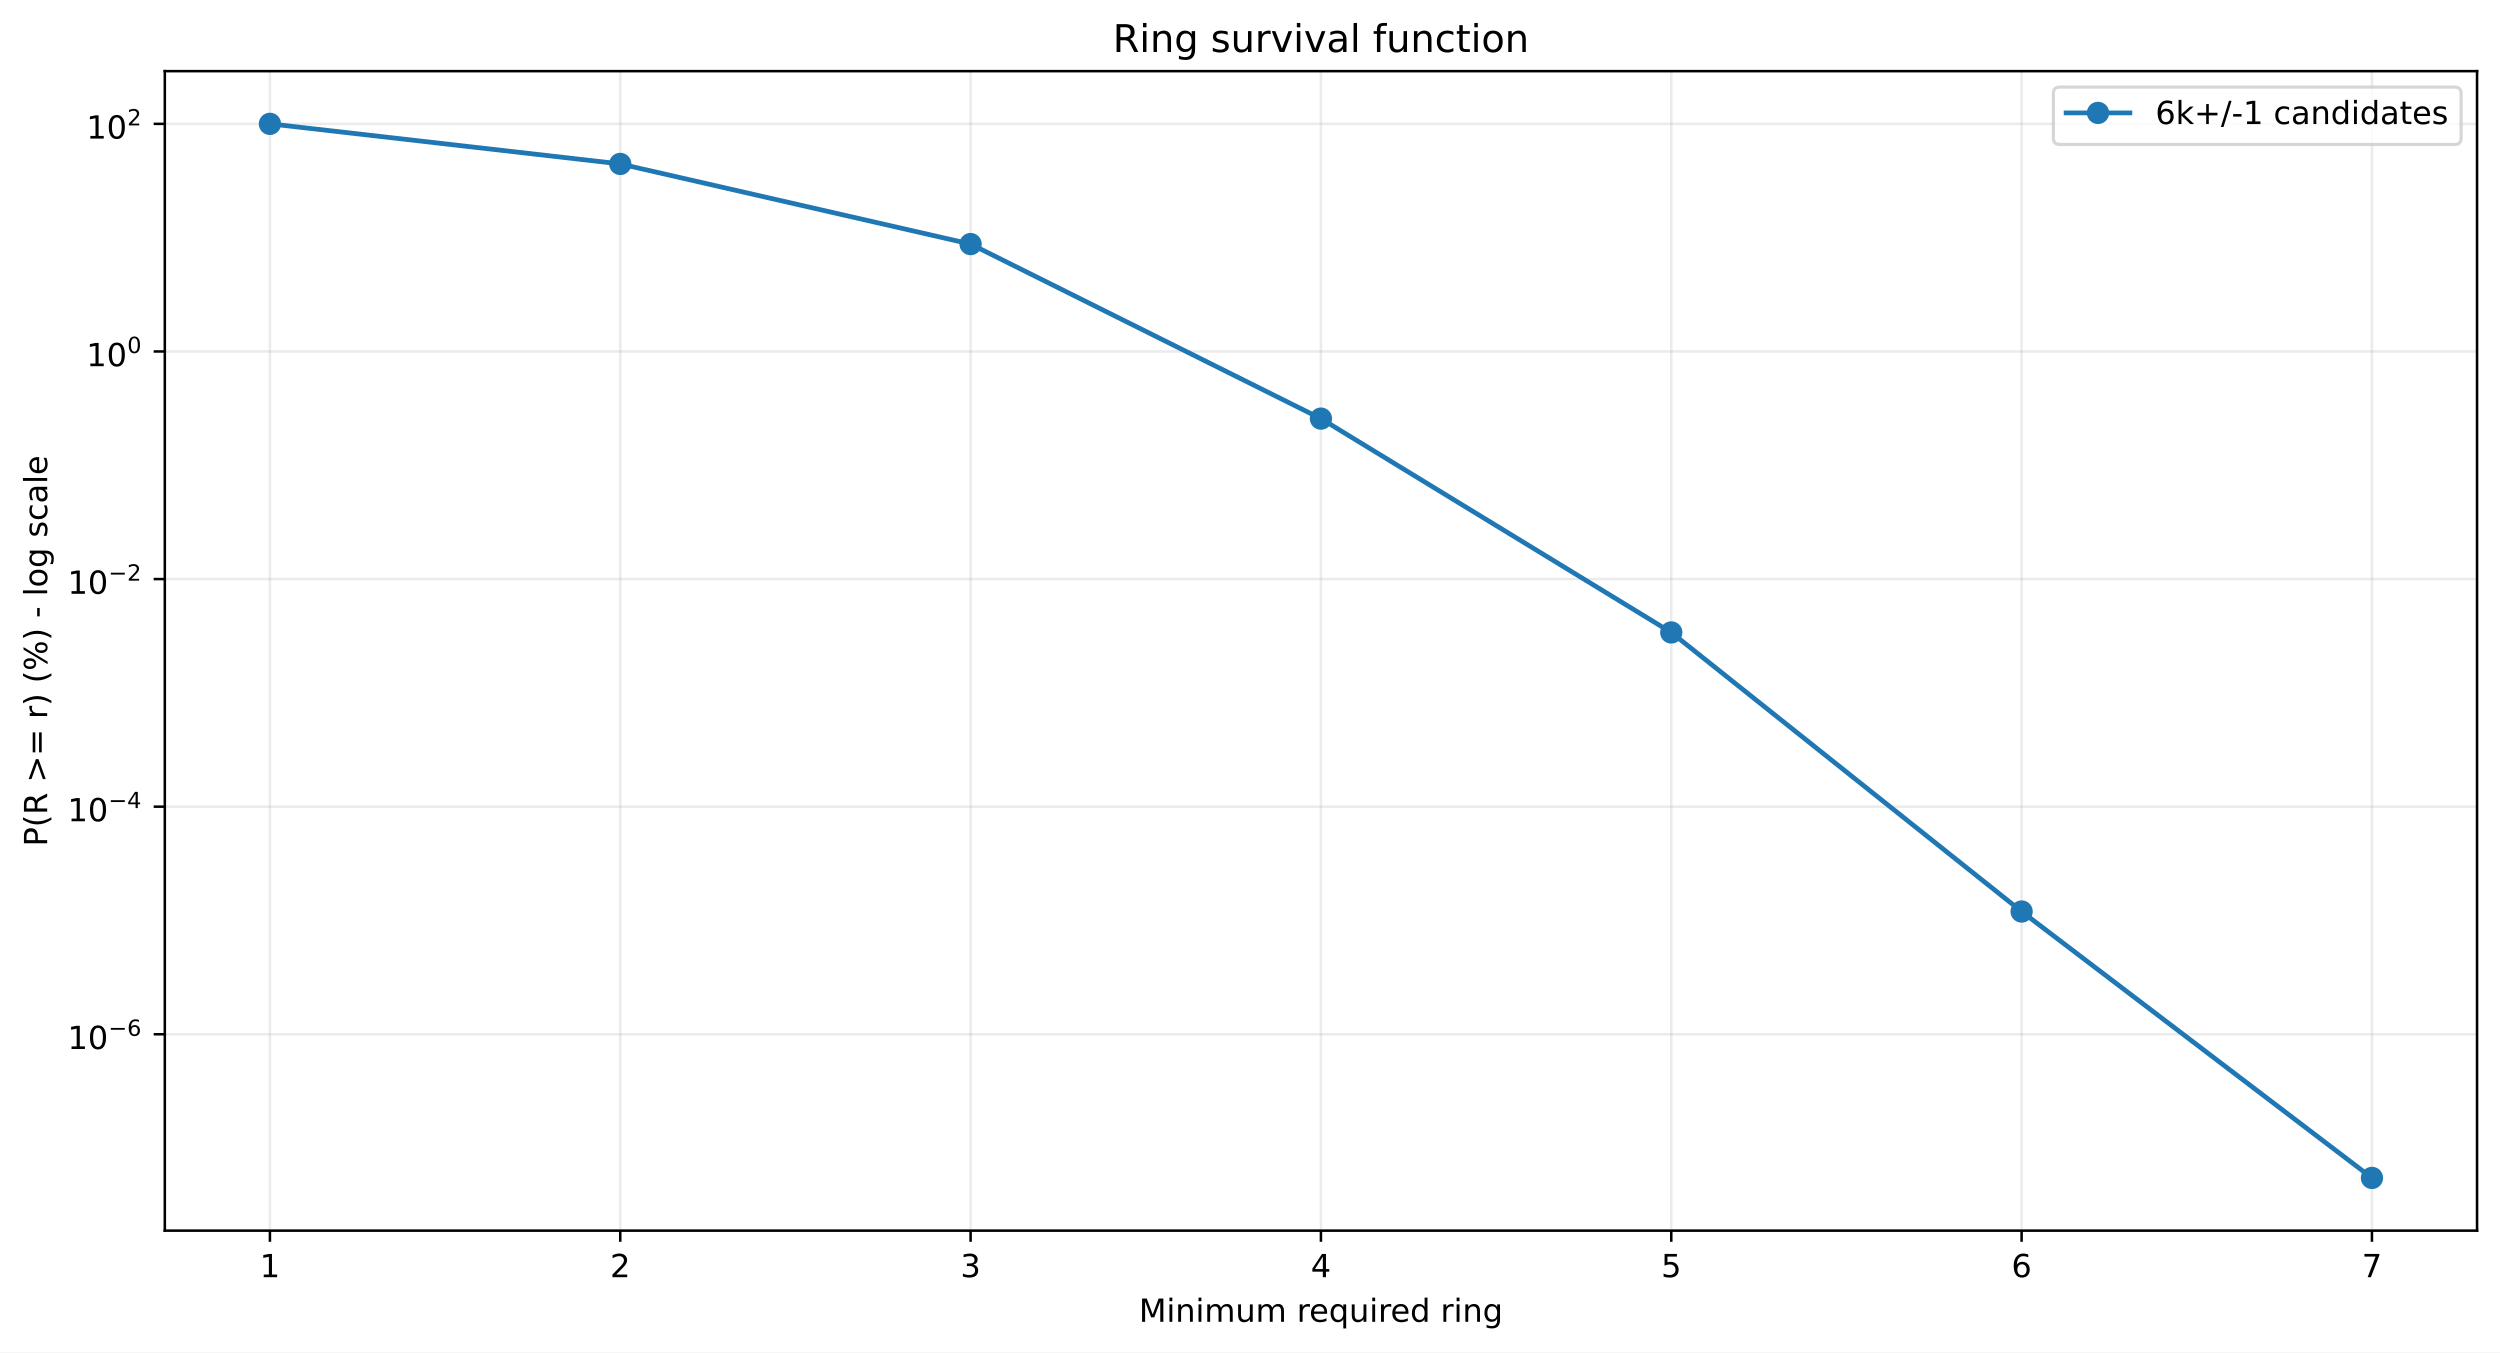
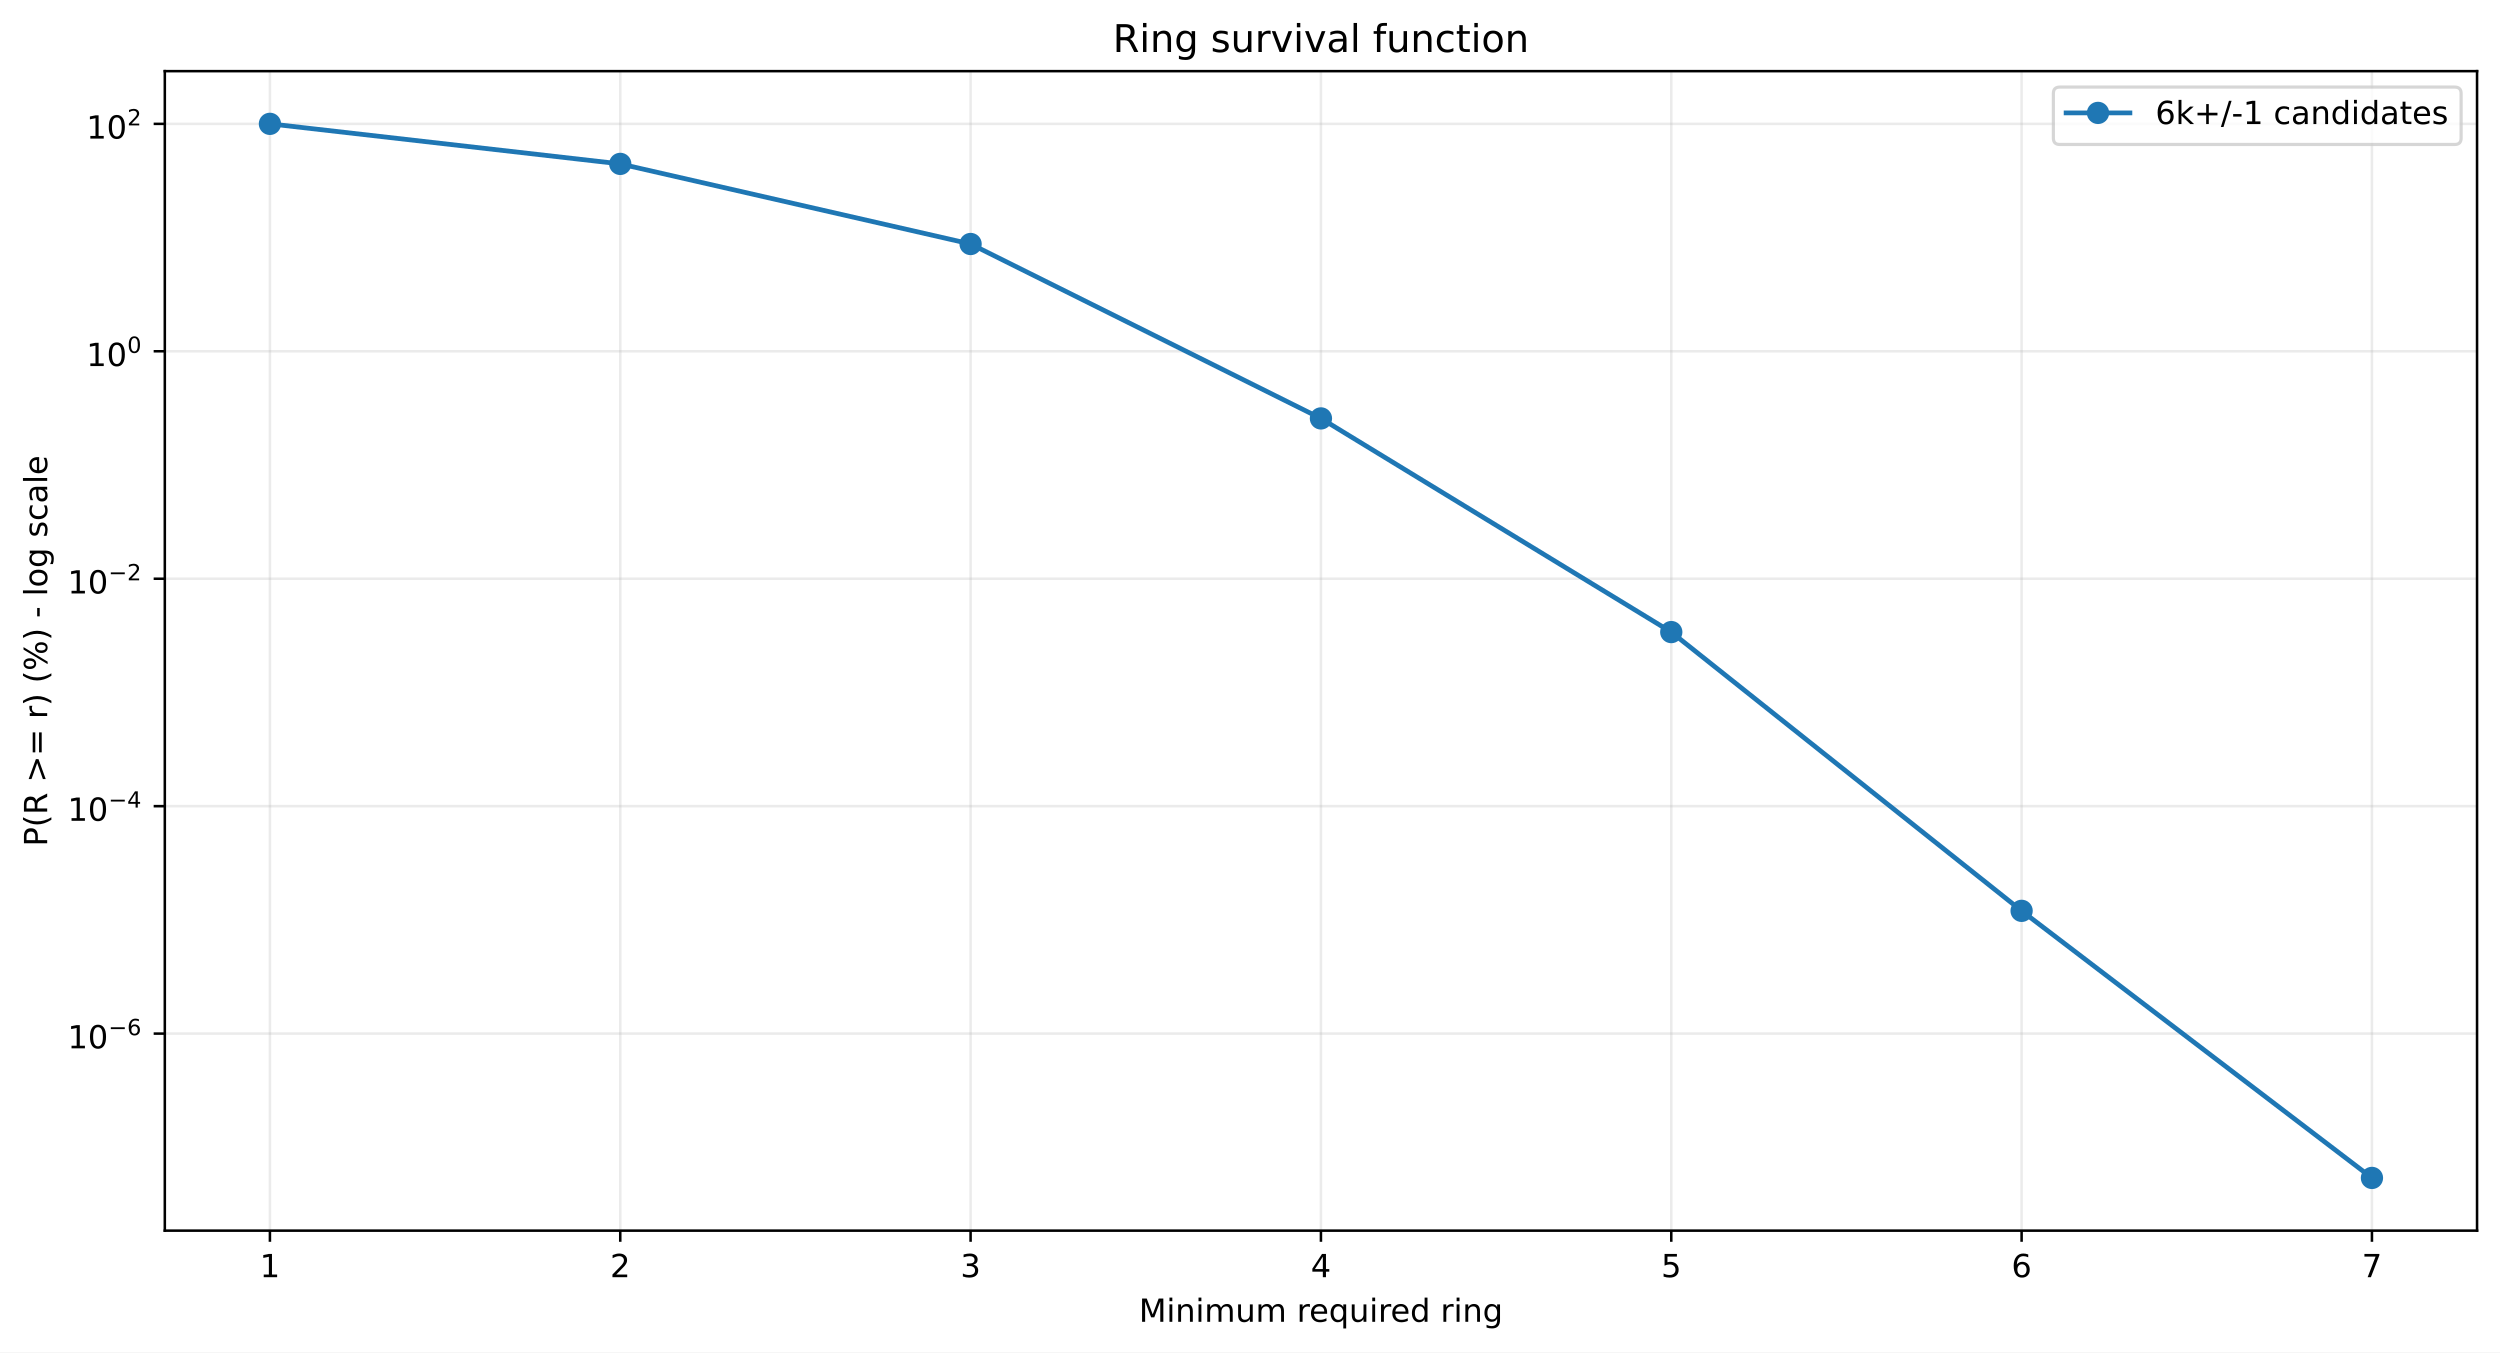
<svg xmlns="http://www.w3.org/2000/svg" xmlns:xlink="http://www.w3.org/1999/xlink" width="784.218pt" height="424.237pt" viewBox="0 0 784.218 424.237" version="1.1">
  <defs>
    <style type="text/css">*{stroke-linejoin: round; stroke-linecap: butt}</style>
  </defs>
  <g id="figure_1">
    <g id="patch_1">
      <path d="M 0 424.237  L 784.218 424.237  L 784.218 0  L 0 0  z " style="fill: #ffffff" />
    </g>
    <g id="axes_1">
      <g id="patch_2">
        <path d="M 51.701 386.036  L 777.018 386.036  L 777.018 22.318  L 51.701 22.318  z " style="fill: #ffffff" />
      </g>
      <g id="matplotlib.axis_1">
        <g id="xtick_1">
          <g id="line2d_1">
-             <path d="M 84.67 386.036  L 84.67 22.318  " clip-path="url(#p21d1e1ab2d)" style="fill: none; stroke: #b0b0b0; stroke-opacity: 0.25; stroke-width: 0.8; stroke-linecap: square" />
+             <path d="M 84.67 386.036  L 84.67 22.318  " clip-path="url(#pbb34287263)" style="fill: none; stroke: #b0b0b0; stroke-opacity: 0.25; stroke-width: 0.8; stroke-linecap: square" />
          </g>
          <g id="line2d_2">
            <defs>
-               <path id="m044640d8bf" d="M 0 0  L 0 3.5  " style="stroke: #000000; stroke-width: 0.8" />
+               <path id="m24cbc0351a" d="M 0 0  L 0 3.5  " style="stroke: #000000; stroke-width: 0.8" />
            </defs>
            <g>
-               <use xlink:href="#m044640d8bf" x="84.67" y="386.036" style="stroke: #000000; stroke-width: 0.8" />
+               <use xlink:href="#m24cbc0351a" x="84.67" y="386.036" style="stroke: #000000; stroke-width: 0.8" />
            </g>
          </g>
          <g id="text_1">
            <g transform="translate(81.48852 400.6334) scale(0.1 -0.1)">
              <defs>
                <path id="DejaVuSans-14" d="M 794 531  L 1825 531  L 1825 4091  L 703 3866  L 703 4441  L 1819 4666  L 2450 4666  L 2450 531  L 3481 531  L 3481 0  L 794 0  L 794 531  z " transform="scale(0.015625)" />
              </defs>
              <use xlink:href="#DejaVuSans-14" />
            </g>
          </g>
        </g>
        <g id="xtick_2">
          <g id="line2d_3">
-             <path d="M 194.566 386.036  L 194.566 22.318  " clip-path="url(#p21d1e1ab2d)" style="fill: none; stroke: #b0b0b0; stroke-opacity: 0.25; stroke-width: 0.8; stroke-linecap: square" />
+             <path d="M 194.566 386.036  L 194.566 22.318  " clip-path="url(#pbb34287263)" style="fill: none; stroke: #b0b0b0; stroke-opacity: 0.25; stroke-width: 0.8; stroke-linecap: square" />
          </g>
          <g id="line2d_4">
            <g>
-               <use xlink:href="#m044640d8bf" x="194.566" y="386.036" style="stroke: #000000; stroke-width: 0.8" />
+               <use xlink:href="#m24cbc0351a" x="194.566" y="386.036" style="stroke: #000000; stroke-width: 0.8" />
            </g>
          </g>
          <g id="text_2">
            <g transform="translate(191.3851 400.6334) scale(0.1 -0.1)">
              <defs>
                <path id="DejaVuSans-15" d="M 1228 531  L 3431 531  L 3431 0  L 469 0  L 469 531  Q 828 903 1448 1529  Q 2069 2156 2228 2338  Q 2531 2678 2651 2914  Q 2772 3150 2772 3378  Q 2772 3750 2511 3984  Q 2250 4219 1831 4219  Q 1534 4219 1204 4116  Q 875 4013 500 3803  L 500 4441  Q 881 4594 1212 4672  Q 1544 4750 1819 4750  Q 2544 4750 2975 4387  Q 3406 4025 3406 3419  Q 3406 3131 3298 2873  Q 3191 2616 2906 2266  Q 2828 2175 2409 1742  Q 1991 1309 1228 531  z " transform="scale(0.015625)" />
              </defs>
              <use xlink:href="#DejaVuSans-15" />
            </g>
          </g>
        </g>
        <g id="xtick_3">
          <g id="line2d_5">
-             <path d="M 304.463 386.036  L 304.463 22.318  " clip-path="url(#p21d1e1ab2d)" style="fill: none; stroke: #b0b0b0; stroke-opacity: 0.25; stroke-width: 0.8; stroke-linecap: square" />
+             <path d="M 304.463 386.036  L 304.463 22.318  " clip-path="url(#pbb34287263)" style="fill: none; stroke: #b0b0b0; stroke-opacity: 0.25; stroke-width: 0.8; stroke-linecap: square" />
          </g>
          <g id="line2d_6">
            <g>
-               <use xlink:href="#m044640d8bf" x="304.463" y="386.036" style="stroke: #000000; stroke-width: 0.8" />
+               <use xlink:href="#m24cbc0351a" x="304.463" y="386.036" style="stroke: #000000; stroke-width: 0.8" />
            </g>
          </g>
          <g id="text_3">
            <g transform="translate(301.2817 400.6334) scale(0.1 -0.1)">
              <defs>
                <path id="DejaVuSans-16" d="M 2597 2516  Q 3050 2419 3304 2112  Q 3559 1806 3559 1356  Q 3559 666 3084 287  Q 2609 -91 1734 -91  Q 1441 -91 1130 -33  Q 819 25 488 141  L 488 750  Q 750 597 1062 519  Q 1375 441 1716 441  Q 2309 441 2620 675  Q 2931 909 2931 1356  Q 2931 1769 2642 2001  Q 2353 2234 1838 2234  L 1294 2234  L 1294 2753  L 1863 2753  Q 2328 2753 2575 2939  Q 2822 3125 2822 3475  Q 2822 3834 2567 4026  Q 2313 4219 1838 4219  Q 1578 4219 1281 4162  Q 984 4106 628 3988  L 628 4550  Q 988 4650 1302 4700  Q 1616 4750 1894 4750  Q 2613 4750 3031 4423  Q 3450 4097 3450 3541  Q 3450 3153 3228 2886  Q 3006 2619 2597 2516  z " transform="scale(0.015625)" />
              </defs>
              <use xlink:href="#DejaVuSans-16" />
            </g>
          </g>
        </g>
        <g id="xtick_4">
          <g id="line2d_7">
-             <path d="M 414.36 386.036  L 414.36 22.318  " clip-path="url(#p21d1e1ab2d)" style="fill: none; stroke: #b0b0b0; stroke-opacity: 0.25; stroke-width: 0.8; stroke-linecap: square" />
+             <path d="M 414.36 386.036  L 414.36 22.318  " clip-path="url(#pbb34287263)" style="fill: none; stroke: #b0b0b0; stroke-opacity: 0.25; stroke-width: 0.8; stroke-linecap: square" />
          </g>
          <g id="line2d_8">
            <g>
-               <use xlink:href="#m044640d8bf" x="414.36" y="386.036" style="stroke: #000000; stroke-width: 0.8" />
+               <use xlink:href="#m24cbc0351a" x="414.36" y="386.036" style="stroke: #000000; stroke-width: 0.8" />
            </g>
          </g>
          <g id="text_4">
            <g transform="translate(411.1784 400.6334) scale(0.1 -0.1)">
              <defs>
                <path id="DejaVuSans-17" d="M 2419 4116  L 825 1625  L 2419 1625  L 2419 4116  z M 2253 4666  L 3047 4666  L 3047 1625  L 3713 1625  L 3713 1100  L 3047 1100  L 3047 0  L 2419 0  L 2419 1100  L 313 1100  L 313 1709  L 2253 4666  z " transform="scale(0.015625)" />
              </defs>
              <use xlink:href="#DejaVuSans-17" />
            </g>
          </g>
        </g>
        <g id="xtick_5">
          <g id="line2d_9">
-             <path d="M 524.256 386.036  L 524.256 22.318  " clip-path="url(#p21d1e1ab2d)" style="fill: none; stroke: #b0b0b0; stroke-opacity: 0.25; stroke-width: 0.8; stroke-linecap: square" />
+             <path d="M 524.256 386.036  L 524.256 22.318  " clip-path="url(#pbb34287263)" style="fill: none; stroke: #b0b0b0; stroke-opacity: 0.25; stroke-width: 0.8; stroke-linecap: square" />
          </g>
          <g id="line2d_10">
            <g>
-               <use xlink:href="#m044640d8bf" x="524.256" y="386.036" style="stroke: #000000; stroke-width: 0.8" />
+               <use xlink:href="#m24cbc0351a" x="524.256" y="386.036" style="stroke: #000000; stroke-width: 0.8" />
            </g>
          </g>
          <g id="text_5">
            <g transform="translate(521.075 400.6334) scale(0.1 -0.1)">
              <defs>
                <path id="DejaVuSans-18" d="M 691 4666  L 3169 4666  L 3169 4134  L 1269 4134  L 1269 2991  Q 1406 3038 1543 3061  Q 1681 3084 1819 3084  Q 2600 3084 3056 2656  Q 3513 2228 3513 1497  Q 3513 744 3044 326  Q 2575 -91 1722 -91  Q 1428 -91 1123 -41  Q 819 9 494 109  L 494 744  Q 775 591 1075 516  Q 1375 441 1709 441  Q 2250 441 2565 725  Q 2881 1009 2881 1497  Q 2881 1984 2565 2268  Q 2250 2553 1709 2553  Q 1456 2553 1204 2497  Q 953 2441 691 2322  L 691 4666  z " transform="scale(0.015625)" />
              </defs>
              <use xlink:href="#DejaVuSans-18" />
            </g>
          </g>
        </g>
        <g id="xtick_6">
          <g id="line2d_11">
-             <path d="M 634.153 386.036  L 634.153 22.318  " clip-path="url(#p21d1e1ab2d)" style="fill: none; stroke: #b0b0b0; stroke-opacity: 0.25; stroke-width: 0.8; stroke-linecap: square" />
+             <path d="M 634.153 386.036  L 634.153 22.318  " clip-path="url(#pbb34287263)" style="fill: none; stroke: #b0b0b0; stroke-opacity: 0.25; stroke-width: 0.8; stroke-linecap: square" />
          </g>
          <g id="line2d_12">
            <g>
-               <use xlink:href="#m044640d8bf" x="634.153" y="386.036" style="stroke: #000000; stroke-width: 0.8" />
+               <use xlink:href="#m24cbc0351a" x="634.153" y="386.036" style="stroke: #000000; stroke-width: 0.8" />
            </g>
          </g>
          <g id="text_6">
            <g transform="translate(630.9716 400.6334) scale(0.1 -0.1)">
              <defs>
                <path id="DejaVuSans-19" d="M 2113 2584  Q 1688 2584 1439 2293  Q 1191 2003 1191 1497  Q 1191 994 1439 701  Q 1688 409 2113 409  Q 2538 409 2786 701  Q 3034 994 3034 1497  Q 3034 2003 2786 2293  Q 2538 2584 2113 2584  z M 3366 4563  L 3366 3988  Q 3128 4100 2886 4159  Q 2644 4219 2406 4219  Q 1781 4219 1451 3797  Q 1122 3375 1075 2522  Q 1259 2794 1537 2939  Q 1816 3084 2150 3084  Q 2853 3084 3261 2657  Q 3669 2231 3669 1497  Q 3669 778 3244 343  Q 2819 -91 2113 -91  Q 1303 -91 875 529  Q 447 1150 447 2328  Q 447 3434 972 4092  Q 1497 4750 2381 4750  Q 2619 4750 2861 4703  Q 3103 4656 3366 4563  z " transform="scale(0.015625)" />
              </defs>
              <use xlink:href="#DejaVuSans-19" />
            </g>
          </g>
        </g>
        <g id="xtick_7">
          <g id="line2d_13">
-             <path d="M 744.049 386.036  L 744.049 22.318  " clip-path="url(#p21d1e1ab2d)" style="fill: none; stroke: #b0b0b0; stroke-opacity: 0.25; stroke-width: 0.8; stroke-linecap: square" />
+             <path d="M 744.049 386.036  L 744.049 22.318  " clip-path="url(#pbb34287263)" style="fill: none; stroke: #b0b0b0; stroke-opacity: 0.25; stroke-width: 0.8; stroke-linecap: square" />
          </g>
          <g id="line2d_14">
            <g>
-               <use xlink:href="#m044640d8bf" x="744.049" y="386.036" style="stroke: #000000; stroke-width: 0.8" />
+               <use xlink:href="#m24cbc0351a" x="744.049" y="386.036" style="stroke: #000000; stroke-width: 0.8" />
            </g>
          </g>
          <g id="text_7">
            <g transform="translate(740.8682 400.6334) scale(0.1 -0.1)">
              <defs>
                <path id="DejaVuSans-1a" d="M 525 4666  L 3525 4666  L 3525 4397  L 1831 0  L 1172 0  L 2766 4134  L 525 4134  L 525 4666  z " transform="scale(0.015625)" />
              </defs>
              <use xlink:href="#DejaVuSans-1a" />
            </g>
          </g>
        </g>
        <g id="text_8">
          <g transform="translate(357.2737 414.6342) scale(0.1 -0.1)">
            <defs>
              <path id="DejaVuSans-30" d="M 628 4666  L 1569 4666  L 2759 1491  L 3956 4666  L 4897 4666  L 4897 0  L 4281 0  L 4281 4097  L 3078 897  L 2444 897  L 1241 4097  L 1241 0  L 628 0  L 628 4666  z " transform="scale(0.015625)" />
              <path id="DejaVuSans-4c" d="M 603 3500  L 1178 3500  L 1178 0  L 603 0  L 603 3500  z M 603 4863  L 1178 4863  L 1178 4134  L 603 4134  L 603 4863  z " transform="scale(0.015625)" />
              <path id="DejaVuSans-51" d="M 3513 2113  L 3513 0  L 2938 0  L 2938 2094  Q 2938 2591 2744 2837  Q 2550 3084 2163 3084  Q 1697 3084 1428 2787  Q 1159 2491 1159 1978  L 1159 0  L 581 0  L 581 3500  L 1159 3500  L 1159 2956  Q 1366 3272 1645 3428  Q 1925 3584 2291 3584  Q 2894 3584 3203 3211  Q 3513 2838 3513 2113  z " transform="scale(0.015625)" />
              <path id="DejaVuSans-50" d="M 3328 2828  Q 3544 3216 3844 3400  Q 4144 3584 4550 3584  Q 5097 3584 5394 3201  Q 5691 2819 5691 2113  L 5691 0  L 5113 0  L 5113 2094  Q 5113 2597 4934 2840  Q 4756 3084 4391 3084  Q 3944 3084 3684 2787  Q 3425 2491 3425 1978  L 3425 0  L 2847 0  L 2847 2094  Q 2847 2600 2669 2842  Q 2491 3084 2119 3084  Q 1678 3084 1418 2786  Q 1159 2488 1159 1978  L 1159 0  L 581 0  L 581 3500  L 1159 3500  L 1159 2956  Q 1356 3278 1631 3431  Q 1906 3584 2284 3584  Q 2666 3584 2933 3390  Q 3200 3197 3328 2828  z " transform="scale(0.015625)" />
              <path id="DejaVuSans-58" d="M 544 1381  L 544 3500  L 1119 3500  L 1119 1403  Q 1119 906 1312 657  Q 1506 409 1894 409  Q 2359 409 2629 706  Q 2900 1003 2900 1516  L 2900 3500  L 3475 3500  L 3475 0  L 2900 0  L 2900 538  Q 2691 219 2414 64  Q 2138 -91 1772 -91  Q 1169 -91 856 284  Q 544 659 544 1381  z M 1991 3584  L 1991 3584  z " transform="scale(0.015625)" />
              <path id="DejaVuSans-3" transform="scale(0.015625)" />
              <path id="DejaVuSans-55" d="M 2631 2963  Q 2534 3019 2420 3045  Q 2306 3072 2169 3072  Q 1681 3072 1420 2755  Q 1159 2438 1159 1844  L 1159 0  L 581 0  L 581 3500  L 1159 3500  L 1159 2956  Q 1341 3275 1631 3429  Q 1922 3584 2338 3584  Q 2397 3584 2469 3576  Q 2541 3569 2628 3553  L 2631 2963  z " transform="scale(0.015625)" />
              <path id="DejaVuSans-48" d="M 3597 1894  L 3597 1613  L 953 1613  Q 991 1019 1311 708  Q 1631 397 2203 397  Q 2534 397 2845 478  Q 3156 559 3463 722  L 3463 178  Q 3153 47 2828 -22  Q 2503 -91 2169 -91  Q 1331 -91 842 396  Q 353 884 353 1716  Q 353 2575 817 3079  Q 1281 3584 2069 3584  Q 2775 3584 3186 3129  Q 3597 2675 3597 1894  z M 3022 2063  Q 3016 2534 2758 2815  Q 2500 3097 2075 3097  Q 1594 3097 1305 2825  Q 1016 2553 972 2059  L 3022 2063  z " transform="scale(0.015625)" />
              <path id="DejaVuSans-54" d="M 947 1747  Q 947 1113 1208 752  Q 1469 391 1925 391  Q 2381 391 2643 752  Q 2906 1113 2906 1747  Q 2906 2381 2643 2742  Q 2381 3103 1925 3103  Q 1469 3103 1208 2742  Q 947 2381 947 1747  z M 2906 525  Q 2725 213 2448 61  Q 2172 -91 1784 -91  Q 1150 -91 751 415  Q 353 922 353 1747  Q 353 2572 751 3078  Q 1150 3584 1784 3584  Q 2172 3584 2448 3432  Q 2725 3281 2906 2969  L 2906 3500  L 3481 3500  L 3481 -1331  L 2906 -1331  L 2906 525  z " transform="scale(0.015625)" />
              <path id="DejaVuSans-47" d="M 2906 2969  L 2906 4863  L 3481 4863  L 3481 0  L 2906 0  L 2906 525  Q 2725 213 2448 61  Q 2172 -91 1784 -91  Q 1150 -91 751 415  Q 353 922 353 1747  Q 353 2572 751 3078  Q 1150 3584 1784 3584  Q 2172 3584 2448 3432  Q 2725 3281 2906 2969  z M 947 1747  Q 947 1113 1208 752  Q 1469 391 1925 391  Q 2381 391 2643 752  Q 2906 1113 2906 1747  Q 2906 2381 2643 2742  Q 2381 3103 1925 3103  Q 1469 3103 1208 2742  Q 947 2381 947 1747  z " transform="scale(0.015625)" />
              <path id="DejaVuSans-4a" d="M 2906 1791  Q 2906 2416 2648 2759  Q 2391 3103 1925 3103  Q 1463 3103 1205 2759  Q 947 2416 947 1791  Q 947 1169 1205 825  Q 1463 481 1925 481  Q 2391 481 2648 825  Q 2906 1169 2906 1791  z M 3481 434  Q 3481 -459 3084 -895  Q 2688 -1331 1869 -1331  Q 1566 -1331 1297 -1286  Q 1028 -1241 775 -1147  L 775 -588  Q 1028 -725 1275 -790  Q 1522 -856 1778 -856  Q 2344 -856 2625 -561  Q 2906 -266 2906 331  L 2906 616  Q 2728 306 2450 153  Q 2172 0 1784 0  Q 1141 0 747 490  Q 353 981 353 1791  Q 353 2603 747 3093  Q 1141 3584 1784 3584  Q 2172 3584 2450 3431  Q 2728 3278 2906 2969  L 2906 3500  L 3481 3500  L 3481 434  z " transform="scale(0.015625)" />
            </defs>
            <use xlink:href="#DejaVuSans-30" />
            <use xlink:href="#DejaVuSans-4c" transform="translate(86.28125 0)" />
            <use xlink:href="#DejaVuSans-51" transform="translate(114.0625 0)" />
            <use xlink:href="#DejaVuSans-4c" transform="translate(177.4375 0)" />
            <use xlink:href="#DejaVuSans-50" transform="translate(205.2188 0)" />
            <use xlink:href="#DejaVuSans-58" transform="translate(302.625 0)" />
            <use xlink:href="#DejaVuSans-50" transform="translate(366 0)" />
            <use xlink:href="#DejaVuSans-3" transform="translate(463.4062 0)" />
            <use xlink:href="#DejaVuSans-55" transform="translate(495.1875 0)" />
            <use xlink:href="#DejaVuSans-48" transform="translate(534.0938 0)" />
            <use xlink:href="#DejaVuSans-54" transform="translate(595.625 0)" />
            <use xlink:href="#DejaVuSans-58" transform="translate(659.1094 0)" />
            <use xlink:href="#DejaVuSans-4c" transform="translate(722.4844 0)" />
            <use xlink:href="#DejaVuSans-55" transform="translate(750.2656 0)" />
            <use xlink:href="#DejaVuSans-48" transform="translate(789.1719 0)" />
            <use xlink:href="#DejaVuSans-47" transform="translate(850.7031 0)" />
            <use xlink:href="#DejaVuSans-3" transform="translate(914.1875 0)" />
            <use xlink:href="#DejaVuSans-55" transform="translate(945.9688 0)" />
            <use xlink:href="#DejaVuSans-4c" transform="translate(987.0781 0)" />
            <use xlink:href="#DejaVuSans-51" transform="translate(1014.859 0)" />
            <use xlink:href="#DejaVuSans-4a" transform="translate(1078.234 0)" />
          </g>
        </g>
      </g>
      <g id="matplotlib.axis_2">
        <g id="ytick_1">
          <g id="line2d_15">
-             <path d="M 51.701 324.437  L 777.018 324.437  " clip-path="url(#p21d1e1ab2d)" style="fill: none; stroke: #b0b0b0; stroke-opacity: 0.25; stroke-width: 0.8; stroke-linecap: square" />
+             <path d="M 51.701 324.229  L 777.018 324.229  " clip-path="url(#pbb34287263)" style="fill: none; stroke: #b0b0b0; stroke-opacity: 0.25; stroke-width: 0.8; stroke-linecap: square" />
          </g>
          <g id="line2d_16">
            <defs>
-               <path id="mc4eeac243d" d="M 0 0  L -3.5 0  " style="stroke: #000000; stroke-width: 0.8" />
+               <path id="md700b0a074" d="M 0 0  L -3.5 0  " style="stroke: #000000; stroke-width: 0.8" />
            </defs>
            <g>
-               <use xlink:href="#mc4eeac243d" x="51.701" y="324.437" style="stroke: #000000; stroke-width: 0.8" />
+               <use xlink:href="#md700b0a074" x="51.701" y="324.229" style="stroke: #000000; stroke-width: 0.8" />
            </g>
          </g>
          <g id="text_9">
-             <g transform="translate(21.20078 329.137) scale(0.1 -0.1)">
+             <g transform="translate(21.20078 328.9294) scale(0.1 -0.1)">
              <defs>
                <path id="DejaVuSans-13" d="M 2034 4250  Q 1547 4250 1301 3770  Q 1056 3291 1056 2328  Q 1056 1369 1301 889  Q 1547 409 2034 409  Q 2525 409 2770 889  Q 3016 1369 3016 2328  Q 3016 3291 2770 3770  Q 2525 4250 2034 4250  z M 2034 4750  Q 2819 4750 3233 4129  Q 3647 3509 3647 2328  Q 3647 1150 3233 529  Q 2819 -91 2034 -91  Q 1250 -91 836 529  Q 422 1150 422 2328  Q 422 3509 836 4129  Q 1250 4750 2034 4750  z " transform="scale(0.015625)" />
                <path id="DejaVuSans-c9c" d="M 678 2272  L 4684 2272  L 4684 1741  L 678 1741  L 678 2272  z " transform="scale(0.015625)" />
              </defs>
              <use xlink:href="#DejaVuSans-14" transform="translate(0 0.746875)" />
              <use xlink:href="#DejaVuSans-13" transform="translate(63.62305 0.746875)" />
              <use xlink:href="#DejaVuSans-c9c" transform="translate(128.2031 42.04688) scale(0.7)" />
              <use xlink:href="#DejaVuSans-19" transform="translate(186.8555 42.04688) scale(0.7)" />
            </g>
          </g>
        </g>
        <g id="ytick_2">
          <g id="line2d_17">
-             <path d="M 51.701 253.04  L 777.018 253.04  " clip-path="url(#p21d1e1ab2d)" style="fill: none; stroke: #b0b0b0; stroke-opacity: 0.25; stroke-width: 0.8; stroke-linecap: square" />
+             <path d="M 51.701 252.885  L 777.018 252.885  " clip-path="url(#pbb34287263)" style="fill: none; stroke: #b0b0b0; stroke-opacity: 0.25; stroke-width: 0.8; stroke-linecap: square" />
          </g>
          <g id="line2d_18">
            <g>
-               <use xlink:href="#mc4eeac243d" x="51.701" y="253.04" style="stroke: #000000; stroke-width: 0.8" />
+               <use xlink:href="#md700b0a074" x="51.701" y="252.885" style="stroke: #000000; stroke-width: 0.8" />
            </g>
          </g>
          <g id="text_10">
-             <g transform="translate(21.20078 257.6904) scale(0.1 -0.1)">
+             <g transform="translate(21.20078 257.5347) scale(0.1 -0.1)">
              <use xlink:href="#DejaVuSans-14" transform="translate(0 0.665625)" />
              <use xlink:href="#DejaVuSans-13" transform="translate(63.62305 0.665625)" />
              <use xlink:href="#DejaVuSans-c9c" transform="translate(128.2031 41.96563) scale(0.7)" />
              <use xlink:href="#DejaVuSans-17" transform="translate(186.8555 41.96563) scale(0.7)" />
            </g>
          </g>
        </g>
        <g id="ytick_3">
          <g id="line2d_19">
-             <path d="M 51.701 181.644  L 777.018 181.644  " clip-path="url(#p21d1e1ab2d)" style="fill: none; stroke: #b0b0b0; stroke-opacity: 0.25; stroke-width: 0.8; stroke-linecap: square" />
+             <path d="M 51.701 181.54  L 777.018 181.54  " clip-path="url(#pbb34287263)" style="fill: none; stroke: #b0b0b0; stroke-opacity: 0.25; stroke-width: 0.8; stroke-linecap: square" />
          </g>
          <g id="line2d_20">
            <g>
-               <use xlink:href="#mc4eeac243d" x="51.701" y="181.644" style="stroke: #000000; stroke-width: 0.8" />
+               <use xlink:href="#md700b0a074" x="51.701" y="181.54" style="stroke: #000000; stroke-width: 0.8" />
            </g>
          </g>
          <g id="text_11">
-             <g transform="translate(21.20078 186.3439) scale(0.1 -0.1)">
+             <g transform="translate(21.20078 186.2401) scale(0.1 -0.1)">
              <use xlink:href="#DejaVuSans-14" transform="translate(0 0.746875)" />
              <use xlink:href="#DejaVuSans-13" transform="translate(63.62305 0.746875)" />
              <use xlink:href="#DejaVuSans-c9c" transform="translate(128.2031 42.04688) scale(0.7)" />
              <use xlink:href="#DejaVuSans-15" transform="translate(186.8555 42.04688) scale(0.7)" />
            </g>
          </g>
        </g>
        <g id="ytick_4">
          <g id="line2d_21">
-             <path d="M 51.701 110.247  L 777.018 110.247  " clip-path="url(#p21d1e1ab2d)" style="fill: none; stroke: #b0b0b0; stroke-opacity: 0.25; stroke-width: 0.8; stroke-linecap: square" />
+             <path d="M 51.701 110.195  L 777.018 110.195  " clip-path="url(#pbb34287263)" style="fill: none; stroke: #b0b0b0; stroke-opacity: 0.25; stroke-width: 0.8; stroke-linecap: square" />
          </g>
          <g id="line2d_22">
            <g>
-               <use xlink:href="#mc4eeac243d" x="51.701" y="110.247" style="stroke: #000000; stroke-width: 0.8" />
+               <use xlink:href="#md700b0a074" x="51.701" y="110.195" style="stroke: #000000; stroke-width: 0.8" />
            </g>
          </g>
          <g id="text_12">
-             <g transform="translate(27.10078 114.9473) scale(0.1 -0.1)">
+             <g transform="translate(27.10078 114.8954) scale(0.1 -0.1)">
              <use xlink:href="#DejaVuSans-14" transform="translate(0 0.746875)" />
              <use xlink:href="#DejaVuSans-13" transform="translate(63.62305 0.746875)" />
              <use xlink:href="#DejaVuSans-13" transform="translate(128.2031 42.04688) scale(0.7)" />
            </g>
          </g>
        </g>
        <g id="ytick_5">
          <g id="line2d_23">
-             <path d="M 51.701 38.851  L 777.018 38.851  " clip-path="url(#p21d1e1ab2d)" style="fill: none; stroke: #b0b0b0; stroke-opacity: 0.25; stroke-width: 0.8; stroke-linecap: square" />
+             <path d="M 51.701 38.851  L 777.018 38.851  " clip-path="url(#pbb34287263)" style="fill: none; stroke: #b0b0b0; stroke-opacity: 0.25; stroke-width: 0.8; stroke-linecap: square" />
          </g>
          <g id="line2d_24">
            <g>
-               <use xlink:href="#mc4eeac243d" x="51.701" y="38.851" style="stroke: #000000; stroke-width: 0.8" />
+               <use xlink:href="#md700b0a074" x="51.701" y="38.851" style="stroke: #000000; stroke-width: 0.8" />
            </g>
          </g>
          <g id="text_13">
            <g transform="translate(27.10078 43.55075) scale(0.1 -0.1)">
              <use xlink:href="#DejaVuSans-14" transform="translate(0 0.746875)" />
              <use xlink:href="#DejaVuSans-13" transform="translate(63.62305 0.746875)" />
              <use xlink:href="#DejaVuSans-15" transform="translate(128.2031 42.04688) scale(0.7)" />
            </g>
          </g>
        </g>
        <g id="text_14">
          <g transform="translate(14.79844 265.4996) rotate(-90) scale(0.1 -0.1)">
            <defs>
              <path id="DejaVuSans-33" d="M 1259 4147  L 1259 2394  L 2053 2394  Q 2494 2394 2734 2622  Q 2975 2850 2975 3272  Q 2975 3691 2734 3919  Q 2494 4147 2053 4147  L 1259 4147  z M 628 4666  L 2053 4666  Q 2838 4666 3239 4311  Q 3641 3956 3641 3272  Q 3641 2581 3239 2228  Q 2838 1875 2053 1875  L 1259 1875  L 1259 0  L 628 0  L 628 4666  z " transform="scale(0.015625)" />
              <path id="DejaVuSans-b" d="M 1984 4856  Q 1566 4138 1362 3434  Q 1159 2731 1159 2009  Q 1159 1288 1364 580  Q 1569 -128 1984 -844  L 1484 -844  Q 1016 -109 783 600  Q 550 1309 550 2009  Q 550 2706 781 3412  Q 1013 4119 1484 4856  L 1984 4856  z " transform="scale(0.015625)" />
              <path id="DejaVuSans-35" d="M 2841 2188  Q 3044 2119 3236 1894  Q 3428 1669 3622 1275  L 4263 0  L 3584 0  L 2988 1197  Q 2756 1666 2539 1819  Q 2322 1972 1947 1972  L 1259 1972  L 1259 0  L 628 0  L 628 4666  L 2053 4666  Q 2853 4666 3247 4331  Q 3641 3997 3641 3322  Q 3641 2881 3436 2590  Q 3231 2300 2841 2188  z M 1259 4147  L 1259 2491  L 2053 2491  Q 2509 2491 2742 2702  Q 2975 2913 2975 3322  Q 2975 3731 2742 3939  Q 2509 4147 2053 4147  L 1259 4147  z " transform="scale(0.015625)" />
              <path id="DejaVuSans-21" d="M 678 3150  L 678 3719  L 4684 2266  L 4684 1747  L 678 294  L 678 863  L 3897 2003  L 678 3150  z " transform="scale(0.015625)" />
              <path id="DejaVuSans-20" d="M 678 2906  L 4684 2906  L 4684 2381  L 678 2381  L 678 2906  z M 678 1631  L 4684 1631  L 4684 1100  L 678 1100  L 678 1631  z " transform="scale(0.015625)" />
              <path id="DejaVuSans-c" d="M 513 4856  L 1013 4856  Q 1481 4119 1714 3412  Q 1947 2706 1947 2009  Q 1947 1309 1714 600  Q 1481 -109 1013 -844  L 513 -844  Q 928 -128 1133 580  Q 1338 1288 1338 2009  Q 1338 2731 1133 3434  Q 928 4138 513 4856  z " transform="scale(0.015625)" />
              <path id="DejaVuSans-8" d="M 4653 2053  Q 4381 2053 4226 1822  Q 4072 1591 4072 1178  Q 4072 772 4226 539  Q 4381 306 4653 306  Q 4919 306 5073 539  Q 5228 772 5228 1178  Q 5228 1588 5073 1820  Q 4919 2053 4653 2053  z M 4653 2450  Q 5147 2450 5437 2106  Q 5728 1763 5728 1178  Q 5728 594 5436 251  Q 5144 -91 4653 -91  Q 4153 -91 3862 251  Q 3572 594 3572 1178  Q 3572 1766 3864 2108  Q 4156 2450 4653 2450  z M 1428 4353  Q 1159 4353 1004 4120  Q 850 3888 850 3481  Q 850 3069 1003 2837  Q 1156 2606 1428 2606  Q 1700 2606 1854 2837  Q 2009 3069 2009 3481  Q 2009 3884 1853 4118  Q 1697 4353 1428 4353  z M 4250 4750  L 4750 4750  L 1831 -91  L 1331 -91  L 4250 4750  z M 1428 4750  Q 1922 4750 2215 4408  Q 2509 4066 2509 3481  Q 2509 2891 2217 2550  Q 1925 2209 1428 2209  Q 931 2209 642 2551  Q 353 2894 353 3481  Q 353 4063 643 4406  Q 934 4750 1428 4750  z " transform="scale(0.015625)" />
              <path id="DejaVuSans-10" d="M 313 2009  L 1997 2009  L 1997 1497  L 313 1497  L 313 2009  z " transform="scale(0.015625)" />
              <path id="DejaVuSans-4f" d="M 603 4863  L 1178 4863  L 1178 0  L 603 0  L 603 4863  z " transform="scale(0.015625)" />
              <path id="DejaVuSans-52" d="M 1959 3097  Q 1497 3097 1228 2736  Q 959 2375 959 1747  Q 959 1119 1226 758  Q 1494 397 1959 397  Q 2419 397 2687 759  Q 2956 1122 2956 1747  Q 2956 2369 2687 2733  Q 2419 3097 1959 3097  z M 1959 3584  Q 2709 3584 3137 3096  Q 3566 2609 3566 1747  Q 3566 888 3137 398  Q 2709 -91 1959 -91  Q 1206 -91 779 398  Q 353 888 353 1747  Q 353 2609 779 3096  Q 1206 3584 1959 3584  z " transform="scale(0.015625)" />
              <path id="DejaVuSans-56" d="M 2834 3397  L 2834 2853  Q 2591 2978 2328 3040  Q 2066 3103 1784 3103  Q 1356 3103 1142 2972  Q 928 2841 928 2578  Q 928 2378 1081 2264  Q 1234 2150 1697 2047  L 1894 2003  Q 2506 1872 2764 1633  Q 3022 1394 3022 966  Q 3022 478 2636 193  Q 2250 -91 1575 -91  Q 1294 -91 989 -36  Q 684 19 347 128  L 347 722  Q 666 556 975 473  Q 1284 391 1588 391  Q 1994 391 2212 530  Q 2431 669 2431 922  Q 2431 1156 2273 1281  Q 2116 1406 1581 1522  L 1381 1569  Q 847 1681 609 1914  Q 372 2147 372 2553  Q 372 3047 722 3315  Q 1072 3584 1716 3584  Q 2034 3584 2315 3537  Q 2597 3491 2834 3397  z " transform="scale(0.015625)" />
              <path id="DejaVuSans-46" d="M 3122 3366  L 3122 2828  Q 2878 2963 2633 3030  Q 2388 3097 2138 3097  Q 1578 3097 1268 2742  Q 959 2388 959 1747  Q 959 1106 1268 751  Q 1578 397 2138 397  Q 2388 397 2633 464  Q 2878 531 3122 666  L 3122 134  Q 2881 22 2623 -34  Q 2366 -91 2075 -91  Q 1284 -91 818 406  Q 353 903 353 1747  Q 353 2603 823 3093  Q 1294 3584 2113 3584  Q 2378 3584 2631 3529  Q 2884 3475 3122 3366  z " transform="scale(0.015625)" />
              <path id="DejaVuSans-44" d="M 2194 1759  Q 1497 1759 1228 1600  Q 959 1441 959 1056  Q 959 750 1161 570  Q 1363 391 1709 391  Q 2188 391 2477 730  Q 2766 1069 2766 1631  L 2766 1759  L 2194 1759  z M 3341 1997  L 3341 0  L 2766 0  L 2766 531  Q 2569 213 2275 61  Q 1981 -91 1556 -91  Q 1019 -91 701 211  Q 384 513 384 1019  Q 384 1609 779 1909  Q 1175 2209 1959 2209  L 2766 2209  L 2766 2266  Q 2766 2663 2505 2880  Q 2244 3097 1772 3097  Q 1472 3097 1187 3025  Q 903 2953 641 2809  L 641 3341  Q 956 3463 1253 3523  Q 1550 3584 1831 3584  Q 2591 3584 2966 3190  Q 3341 2797 3341 1997  z " transform="scale(0.015625)" />
            </defs>
            <use xlink:href="#DejaVuSans-33" />
            <use xlink:href="#DejaVuSans-b" transform="translate(60.29688 0)" />
            <use xlink:href="#DejaVuSans-35" transform="translate(99.3125 0)" />
            <use xlink:href="#DejaVuSans-3" transform="translate(168.7969 0)" />
            <use xlink:href="#DejaVuSans-21" transform="translate(200.5781 0)" />
            <use xlink:href="#DejaVuSans-20" transform="translate(284.375 0)" />
            <use xlink:href="#DejaVuSans-3" transform="translate(368.1719 0)" />
            <use xlink:href="#DejaVuSans-55" transform="translate(399.9531 0)" />
            <use xlink:href="#DejaVuSans-c" transform="translate(441.0625 0)" />
            <use xlink:href="#DejaVuSans-3" transform="translate(480.0781 0)" />
            <use xlink:href="#DejaVuSans-b" transform="translate(511.8594 0)" />
            <use xlink:href="#DejaVuSans-8" transform="translate(550.875 0)" />
            <use xlink:href="#DejaVuSans-c" transform="translate(645.8906 0)" />
            <use xlink:href="#DejaVuSans-3" transform="translate(684.9062 0)" />
            <use xlink:href="#DejaVuSans-10" transform="translate(716.6875 0)" />
            <use xlink:href="#DejaVuSans-3" transform="translate(752.7656 0)" />
            <use xlink:href="#DejaVuSans-4f" transform="translate(784.5469 0)" />
            <use xlink:href="#DejaVuSans-52" transform="translate(812.3281 0)" />
            <use xlink:href="#DejaVuSans-4a" transform="translate(873.5156 0)" />
            <use xlink:href="#DejaVuSans-3" transform="translate(937 0)" />
            <use xlink:href="#DejaVuSans-56" transform="translate(968.7812 0)" />
            <use xlink:href="#DejaVuSans-46" transform="translate(1020.875 0)" />
            <use xlink:href="#DejaVuSans-44" transform="translate(1075.859 0)" />
            <use xlink:href="#DejaVuSans-4f" transform="translate(1137.141 0)" />
            <use xlink:href="#DejaVuSans-48" transform="translate(1164.922 0)" />
          </g>
        </g>
      </g>
      <g id="line2d_25">
-         <path d="M 84.67 38.851  L 194.566 51.423  L 304.463 76.567  L 414.36 131.318  L 524.256 198.396  L 634.153 285.93  L 744.049 369.503  " clip-path="url(#p21d1e1ab2d)" style="fill: none; stroke: #1f77b4; stroke-width: 1.5; stroke-linecap: square" />
+         <path d="M 84.67 38.851  L 194.566 51.414  L 304.463 76.54  L 414.36 131.251  L 524.256 198.276  L 634.153 285.722  L 744.049 369.503  " clip-path="url(#pbb34287263)" style="fill: none; stroke: #1f77b4; stroke-width: 1.5; stroke-linecap: square" />
        <defs>
-           <path id="mb384f47782" d="M 0 3  C 0.796 3 1.559 2.684 2.121 2.121  C 2.684 1.559 3 0.796 3 0  C 3 -0.796 2.684 -1.559 2.121 -2.121  C 1.559 -2.684 0.796 -3 0 -3  C -0.796 -3 -1.559 -2.684 -2.121 -2.121  C -2.684 -1.559 -3 -0.796 -3 0  C -3 0.796 -2.684 1.559 -2.121 2.121  C -1.559 2.684 -0.796 3 0 3  z " style="stroke: #1f77b4" />
+           <path id="mdda6896895" d="M 0 3  C 0.796 3 1.559 2.684 2.121 2.121  C 2.684 1.559 3 0.796 3 0  C 3 -0.796 2.684 -1.559 2.121 -2.121  C 1.559 -2.684 0.796 -3 0 -3  C -0.796 -3 -1.559 -2.684 -2.121 -2.121  C -2.684 -1.559 -3 -0.796 -3 0  C -3 0.796 -2.684 1.559 -2.121 2.121  C -1.559 2.684 -0.796 3 0 3  z " style="stroke: #1f77b4" />
        </defs>
-         <g clip-path="url(#p21d1e1ab2d)">
-           <use xlink:href="#mb384f47782" x="84.67" y="38.851" style="fill: #1f77b4; stroke: #1f77b4" />
-           <use xlink:href="#mb384f47782" x="194.566" y="51.423" style="fill: #1f77b4; stroke: #1f77b4" />
-           <use xlink:href="#mb384f47782" x="304.463" y="76.567" style="fill: #1f77b4; stroke: #1f77b4" />
-           <use xlink:href="#mb384f47782" x="414.36" y="131.318" style="fill: #1f77b4; stroke: #1f77b4" />
-           <use xlink:href="#mb384f47782" x="524.256" y="198.396" style="fill: #1f77b4; stroke: #1f77b4" />
-           <use xlink:href="#mb384f47782" x="634.153" y="285.93" style="fill: #1f77b4; stroke: #1f77b4" />
-           <use xlink:href="#mb384f47782" x="744.049" y="369.503" style="fill: #1f77b4; stroke: #1f77b4" />
+         <g clip-path="url(#pbb34287263)">
+           <use xlink:href="#mdda6896895" x="84.67" y="38.851" style="fill: #1f77b4; stroke: #1f77b4" />
+           <use xlink:href="#mdda6896895" x="194.566" y="51.414" style="fill: #1f77b4; stroke: #1f77b4" />
+           <use xlink:href="#mdda6896895" x="304.463" y="76.54" style="fill: #1f77b4; stroke: #1f77b4" />
+           <use xlink:href="#mdda6896895" x="414.36" y="131.251" style="fill: #1f77b4; stroke: #1f77b4" />
+           <use xlink:href="#mdda6896895" x="524.256" y="198.276" style="fill: #1f77b4; stroke: #1f77b4" />
+           <use xlink:href="#mdda6896895" x="634.153" y="285.722" style="fill: #1f77b4; stroke: #1f77b4" />
+           <use xlink:href="#mdda6896895" x="744.049" y="369.503" style="fill: #1f77b4; stroke: #1f77b4" />
        </g>
      </g>
      <g id="patch_3">
        <path d="M 51.701 386.036  L 51.701 22.318  " style="fill: none; stroke: #000000; stroke-width: 0.8; stroke-linejoin: miter; stroke-linecap: square" />
      </g>
      <g id="patch_4">
        <path d="M 777.018 386.036  L 777.018 22.318  " style="fill: none; stroke: #000000; stroke-width: 0.8; stroke-linejoin: miter; stroke-linecap: square" />
      </g>
      <g id="patch_5">
        <path d="M 51.701 386.036  L 777.018 386.036  " style="fill: none; stroke: #000000; stroke-width: 0.8; stroke-linejoin: miter; stroke-linecap: square" />
      </g>
      <g id="patch_6">
        <path d="M 51.701 22.318  L 777.018 22.318  " style="fill: none; stroke: #000000; stroke-width: 0.8; stroke-linejoin: miter; stroke-linecap: square" />
      </g>
      <g id="text_15">
        <g transform="translate(349.0815 16.31812) scale(0.12 -0.12)">
          <defs>
            <path id="DejaVuSans-59" d="M 191 3500  L 800 3500  L 1894 563  L 2988 3500  L 3597 3500  L 2284 0  L 1503 0  L 191 3500  z " transform="scale(0.015625)" />
            <path id="DejaVuSans-49" d="M 2375 4863  L 2375 4384  L 1825 4384  Q 1516 4384 1395 4259  Q 1275 4134 1275 3809  L 1275 3500  L 2222 3500  L 2222 3053  L 1275 3053  L 1275 0  L 697 0  L 697 3053  L 147 3053  L 147 3500  L 697 3500  L 697 3744  Q 697 4328 969 4595  Q 1241 4863 1831 4863  L 2375 4863  z " transform="scale(0.015625)" />
            <path id="DejaVuSans-57" d="M 1172 4494  L 1172 3500  L 2356 3500  L 2356 3053  L 1172 3053  L 1172 1153  Q 1172 725 1289 603  Q 1406 481 1766 481  L 2356 481  L 2356 0  L 1766 0  Q 1100 0 847 248  Q 594 497 594 1153  L 594 3053  L 172 3053  L 172 3500  L 594 3500  L 594 4494  L 1172 4494  z " transform="scale(0.015625)" />
          </defs>
          <use xlink:href="#DejaVuSans-35" />
          <use xlink:href="#DejaVuSans-4c" transform="translate(69.48438 0)" />
          <use xlink:href="#DejaVuSans-51" transform="translate(97.26562 0)" />
          <use xlink:href="#DejaVuSans-4a" transform="translate(160.6406 0)" />
          <use xlink:href="#DejaVuSans-3" transform="translate(224.125 0)" />
          <use xlink:href="#DejaVuSans-56" transform="translate(255.9062 0)" />
          <use xlink:href="#DejaVuSans-58" transform="translate(308 0)" />
          <use xlink:href="#DejaVuSans-55" transform="translate(371.375 0)" />
          <use xlink:href="#DejaVuSans-59" transform="translate(412.4844 0)" />
          <use xlink:href="#DejaVuSans-4c" transform="translate(471.6719 0)" />
          <use xlink:href="#DejaVuSans-59" transform="translate(499.4531 0)" />
          <use xlink:href="#DejaVuSans-44" transform="translate(558.6406 0)" />
          <use xlink:href="#DejaVuSans-4f" transform="translate(619.9219 0)" />
          <use xlink:href="#DejaVuSans-3" transform="translate(647.7031 0)" />
          <use xlink:href="#DejaVuSans-49" transform="translate(679.4844 0)" />
          <use xlink:href="#DejaVuSans-58" transform="translate(714.6875 0)" />
          <use xlink:href="#DejaVuSans-51" transform="translate(778.0625 0)" />
          <use xlink:href="#DejaVuSans-46" transform="translate(841.4375 0)" />
          <use xlink:href="#DejaVuSans-57" transform="translate(896.4219 0)" />
          <use xlink:href="#DejaVuSans-4c" transform="translate(935.625 0)" />
          <use xlink:href="#DejaVuSans-52" transform="translate(963.4062 0)" />
          <use xlink:href="#DejaVuSans-51" transform="translate(1024.594 0)" />
        </g>
      </g>
      <g id="legend_1">
        <g id="patch_7">
          <path d="M 646.118 45.319  L 770.018 45.319  Q 772.018 45.319 772.018 43.319  L 772.018 29.318  Q 772.018 27.318 770.018 27.318  L 646.118 27.318  Q 644.118 27.318 644.118 29.318  L 644.118 43.319  Q 644.118 45.319 646.118 45.319  z " style="fill: #ffffff; opacity: 0.8; stroke: #cccccc; stroke-linejoin: miter" />
        </g>
        <g id="line2d_26">
          <path d="M 648.118 35.417  L 658.118 35.417  L 668.118 35.417  " style="fill: none; stroke: #1f77b4; stroke-width: 1.5; stroke-linecap: square" />
          <g>
-             <use xlink:href="#mb384f47782" x="658.118" y="35.417" style="fill: #1f77b4; stroke: #1f77b4" />
+             <use xlink:href="#mdda6896895" x="658.118" y="35.417" style="fill: #1f77b4; stroke: #1f77b4" />
          </g>
        </g>
        <g id="text_16">
          <g transform="translate(676.1184 38.91656) scale(0.1 -0.1)">
            <defs>
              <path id="DejaVuSans-4e" d="M 581 4863  L 1159 4863  L 1159 1991  L 2875 3500  L 3609 3500  L 1753 1863  L 3688 0  L 2938 0  L 1159 1709  L 1159 0  L 581 0  L 581 4863  z " transform="scale(0.015625)" />
              <path id="DejaVuSans-e" d="M 2944 4013  L 2944 2272  L 4684 2272  L 4684 1741  L 2944 1741  L 2944 0  L 2419 0  L 2419 1741  L 678 1741  L 678 2272  L 2419 2272  L 2419 4013  L 2944 4013  z " transform="scale(0.015625)" />
              <path id="DejaVuSans-12" d="M 1625 4666  L 2156 4666  L 531 -594  L 0 -594  L 1625 4666  z " transform="scale(0.015625)" />
            </defs>
            <use xlink:href="#DejaVuSans-19" />
            <use xlink:href="#DejaVuSans-4e" transform="translate(63.625 0)" />
            <use xlink:href="#DejaVuSans-e" transform="translate(121.5312 0)" />
            <use xlink:href="#DejaVuSans-12" transform="translate(205.3281 0)" />
            <use xlink:href="#DejaVuSans-10" transform="translate(239.0156 0)" />
            <use xlink:href="#DejaVuSans-14" transform="translate(275.0938 0)" />
            <use xlink:href="#DejaVuSans-3" transform="translate(338.7188 0)" />
            <use xlink:href="#DejaVuSans-46" transform="translate(370.5 0)" />
            <use xlink:href="#DejaVuSans-44" transform="translate(425.4844 0)" />
            <use xlink:href="#DejaVuSans-51" transform="translate(486.7656 0)" />
            <use xlink:href="#DejaVuSans-47" transform="translate(550.1406 0)" />
            <use xlink:href="#DejaVuSans-4c" transform="translate(613.625 0)" />
            <use xlink:href="#DejaVuSans-47" transform="translate(641.4062 0)" />
            <use xlink:href="#DejaVuSans-44" transform="translate(704.8906 0)" />
            <use xlink:href="#DejaVuSans-57" transform="translate(766.1719 0)" />
            <use xlink:href="#DejaVuSans-48" transform="translate(805.375 0)" />
            <use xlink:href="#DejaVuSans-56" transform="translate(866.9062 0)" />
          </g>
        </g>
      </g>
    </g>
  </g>
  <defs>
-     <clipPath id="p21d1e1ab2d">
+     <clipPath id="pbb34287263">
      <rect x="51.701" y="22.318" width="725.318" height="363.718" />
    </clipPath>
  </defs>
</svg>
